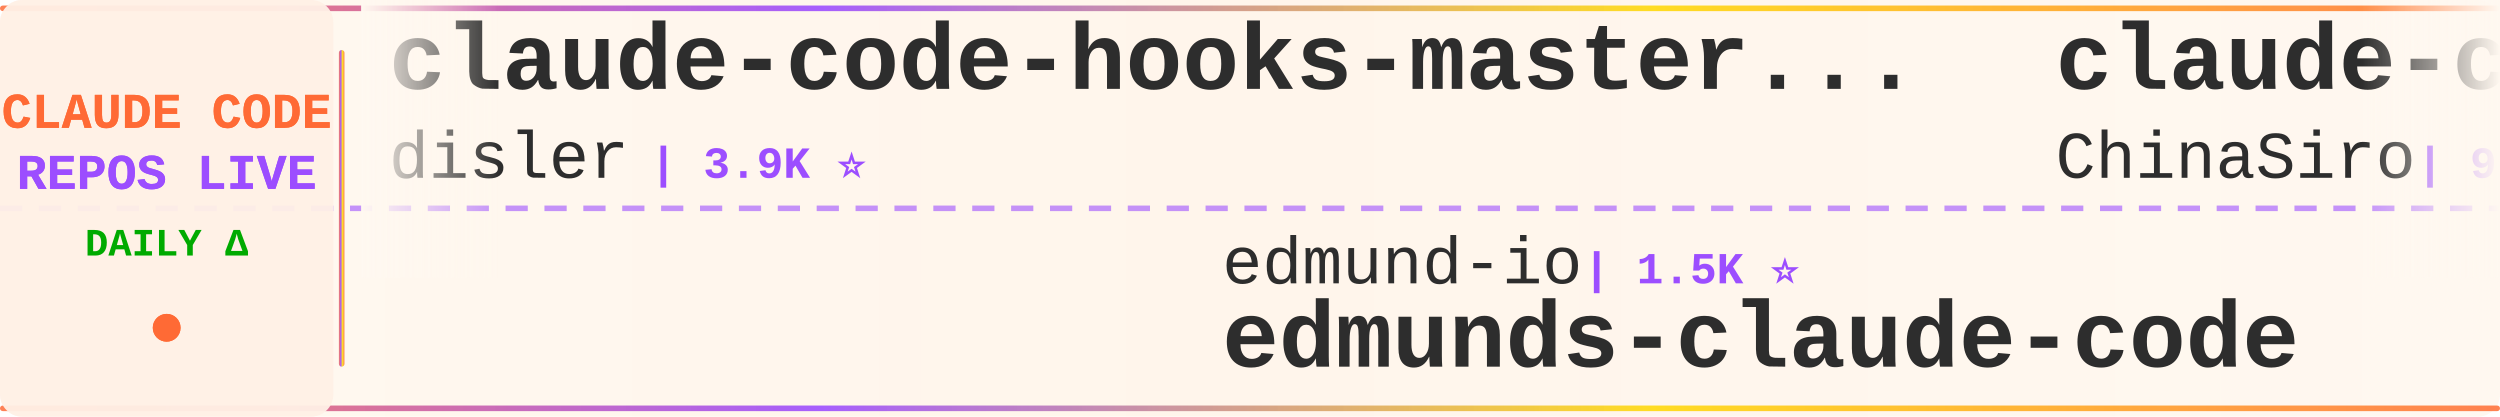
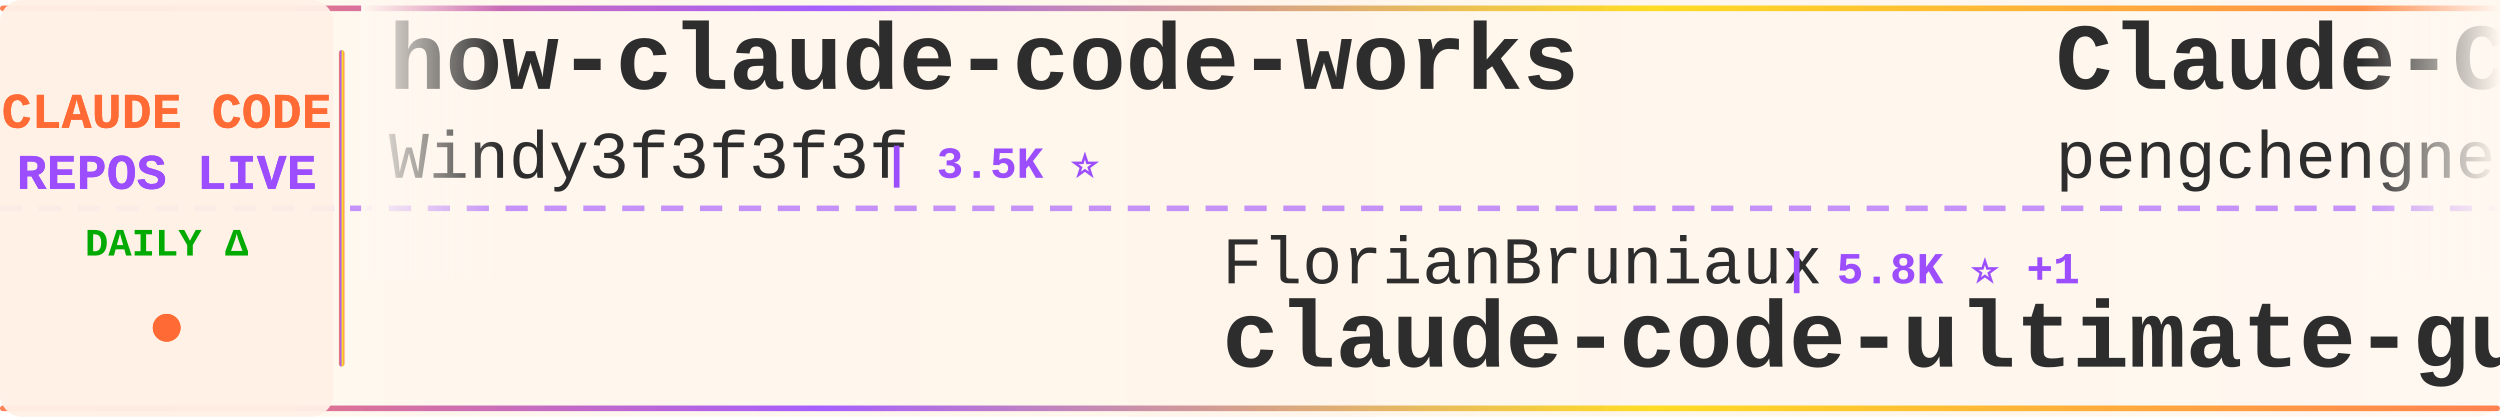
<svg xmlns="http://www.w3.org/2000/svg" width="900" height="150">
  <defs>
    <linearGradient id="tickerBg" x1="0%" y1="0%" x2="100%" y2="0%">
      <stop offset="0%" style="stop-color:#fff8f0;stop-opacity:0.98" />
      <stop offset="50%" style="stop-color:#fff5eb;stop-opacity:1" />
      <stop offset="100%" style="stop-color:#fff8f0;stop-opacity:0.98" />
    </linearGradient>
    <linearGradient id="borderGrad" x1="0%" y1="0%" x2="100%" y2="0%">
      <stop offset="0%" style="stop-color:#FF6B35;stop-opacity:0.85">
        <animate attributeName="stop-opacity" values="0.85;1;0.85" dur="2s" repeatCount="indefinite" />
      </stop>
      <stop offset="33%" style="stop-color:#9C4EFF;stop-opacity:0.9">
        <animate attributeName="stop-opacity" values="0.9;1;0.9" dur="2.2s" repeatCount="indefinite" />
      </stop>
      <stop offset="66%" style="stop-color:#FFD700;stop-opacity:0.85">
        <animate attributeName="stop-opacity" values="0.85;1;0.85" dur="1.8s" repeatCount="indefinite" />
      </stop>
      <stop offset="100%" style="stop-color:#FF6B35;stop-opacity:0.85">
        <animate attributeName="stop-opacity" values="0.85;1;0.85" dur="2s" repeatCount="indefinite" />
      </stop>
    </linearGradient>
    <filter id="textGlow">
      <feGaussianBlur stdDeviation="0.15" result="coloredBlur" />
      <feMerge>
        <feMergeNode in="coloredBlur" />
        <feMergeNode in="SourceGraphic" />
      </feMerge>
    </filter>
    <filter id="metricGlow">
      <feGaussianBlur stdDeviation="0.2" result="coloredBlur" />
      <feMerge>
        <feMergeNode in="coloredBlur" />
        <feMergeNode in="SourceGraphic" />
      </feMerge>
    </filter>
    <linearGradient id="leftFade" x1="0%" y1="0%" x2="100%" y2="0%">
      <stop offset="0%" style="stop-color:#fff8f0;stop-opacity:1" />
      <stop offset="100%" style="stop-color:#fff8f0;stop-opacity:0" />
    </linearGradient>
    <linearGradient id="rightFade" x1="0%" y1="0%" x2="100%" y2="0%">
      <stop offset="0%" style="stop-color:#fff8f0;stop-opacity:0" />
      <stop offset="100%" style="stop-color:#fff8f0;stop-opacity:1" />
    </linearGradient>
  </defs>
  <rect width="900" height="150" fill="url(#tickerBg)" rx="8" />
  <rect x="0" y="2" width="900" height="2" fill="url(#borderGrad)" rx="1" />
  <rect x="0" y="146" width="900" height="2" fill="url(#borderGrad)" rx="1" />
  <line x1="0" y1="75" x2="900" y2="75" stroke="#9C4EFF" stroke-width="2" stroke-dasharray="8 6" opacity="0.6" />
  <rect x="0" y="0" width="120" height="150" fill="#fff0e6" opacity="0.95" rx="8" />
  <text x="60" y="46" font-family="'Courier New', monospace" font-size="18" font-weight="bold" fill="#FF6B35" text-anchor="middle" filter="url(#textGlow)">
    CLAUDE CODE
  </text>
  <text x="60" y="68" font-family="'Courier New', monospace" font-size="18" font-weight="bold" fill="#9C4EFF" text-anchor="middle" filter="url(#textGlow)">
    REPOS LIVE
  </text>
  <text x="60" y="92" font-family="'Courier New', monospace" font-size="14" font-weight="bold" fill="#00aa00" text-anchor="middle">
    DAILY Δ
  </text>
  <circle cx="60" cy="118" r="5" fill="#FF6B35" filter="url(#metricGlow)">
    <animate attributeName="r" values="4;6;4" dur="1.5s" repeatCount="indefinite" />
    <animate attributeName="opacity" values="0.6;1;0.6" dur="1.5s" repeatCount="indefinite" />
  </circle>
  <rect x="122" y="18" width="2" height="114" fill="url(#borderGrad)" rx="1" />
  <clipPath id="tickerClip">
    <rect x="130" y="0" width="770" height="150" />
  </clipPath>
  <g clip-path="url(#tickerClip)">
    <g id="tickerItems">
      <animateTransform attributeName="transform" attributeType="XML" type="translate" from="0 0" to="-3000 0" dur="54s" repeatCount="indefinite" />
      <g transform="translate(0, 0)">
-         <text x="140" y="32" font-family="'Courier New', monospace" font-size="34" font-weight="bold" fill="#2d2d2d">claude-code-hooks-master...</text>
-         <text x="140" y="64" font-family="'Courier New', monospace" font-size="24" font-weight="normal" fill="#2d2d2d" opacity="1.0">disler</text>
-         <text x="234" y="64" font-family="'Courier New', monospace" font-size="16" font-weight="bold" fill="#9C4EFF"> | 3.9K ⭐</text>
+         <text x="140" y="32" font-family="'Courier New', monospace" font-size="34" font-weight="bold" fill="#2d2d2d">how-claude-code-works</text>
+         <text x="140" y="64" font-family="'Courier New', monospace" font-size="24" font-weight="normal" fill="#2d2d2d" opacity="1.0">Windy3f3f3f3f</text>
+         <text x="318" y="64" font-family="'Courier New', monospace" font-size="16" font-weight="bold" fill="#9C4EFF"> | 3.5K ⭐</text>
      </g>
      <g transform="translate(300, 0)">
-         <text x="140" y="102" font-family="'Courier New', monospace" font-size="24" font-weight="normal" fill="#2d2d2d" opacity="1.0">edmund-io</text>
-         <text x="270" y="102" font-family="'Courier New', monospace" font-size="16" font-weight="bold" fill="#9C4EFF"> | 1.5K ⭐</text>
-         <text x="140" y="132" font-family="'Courier New', monospace" font-size="34" font-weight="bold" fill="#2d2d2d">edmunds-claude-code</text>
+         <text x="140" y="102" font-family="'Courier New', monospace" font-size="24" font-weight="normal" fill="#2d2d2d" opacity="1.0">FlorianBruniaux</text>
+         <text x="342" y="102" font-family="'Courier New', monospace" font-size="16" font-weight="bold" fill="#9C4EFF"> | 5.8K ⭐ +1</text>
+         <text x="140" y="132" font-family="'Courier New', monospace" font-size="34" font-weight="bold" fill="#2d2d2d">claude-code-ultimate-gui...</text>
      </g>
      <g transform="translate(600, 0)">
-         <text x="140" y="32" font-family="'Courier New', monospace" font-size="34" font-weight="bold" fill="#2d2d2d">claude-code-sourcemap</text>
-         <text x="140" y="64" font-family="'Courier New', monospace" font-size="24" font-weight="normal" fill="#2d2d2d" opacity="1.0">ChinaSiro</text>
-         <text x="270" y="64" font-family="'Courier New', monospace" font-size="16" font-weight="bold" fill="#9C4EFF"> | 9.6K ⭐ +1</text>
+         <text x="140" y="32" font-family="'Courier New', monospace" font-size="34" font-weight="bold" fill="#2d2d2d">Claude-Code</text>
+         <text x="140" y="64" font-family="'Courier New', monospace" font-size="24" font-weight="normal" fill="#2d2d2d" opacity="1.0">pengchengneo</text>
+         <text x="306" y="64" font-family="'Courier New', monospace" font-size="16" font-weight="bold" fill="#9C4EFF"> | 1.8K ⭐</text>
      </g>
      <g transform="translate(900, 0)">
-         <text x="140" y="102" font-family="'Courier New', monospace" font-size="24" font-weight="normal" fill="#2d2d2d" opacity="1.0">AprilNEA</text>
-         <text x="258" y="102" font-family="'Courier New', monospace" font-size="16" font-weight="bold" fill="#9C4EFF"> | 391 ⭐</text>
-         <text x="140" y="132" font-family="'Courier New', monospace" font-size="34" font-weight="bold" fill="#2d2d2d">claude-code-source</text>
+         <text x="140" y="102" font-family="'Courier New', monospace" font-size="24" font-weight="normal" fill="#2d2d2d" opacity="1.0">ykdojo</text>
+         <text x="234" y="102" font-family="'Courier New', monospace" font-size="16" font-weight="bold" fill="#9C4EFF"> | 9.8K ⭐ +1</text>
+         <text x="140" y="132" font-family="'Courier New', monospace" font-size="34" font-weight="bold" fill="#2d2d2d">claude-code-tips</text>
      </g>
      <g transform="translate(1200, 0)">
-         <text x="140" y="32" font-family="'Courier New', monospace" font-size="34" font-weight="bold" fill="#2d2d2d">claude-code-video-toolki...</text>
-         <text x="140" y="64" font-family="'Courier New', monospace" font-size="24" font-weight="normal" fill="#2d2d2d" opacity="1.0">digitalsamba</text>
-         <text x="306" y="64" font-family="'Courier New', monospace" font-size="16" font-weight="bold" fill="#9C4EFF"> | 2.0K ⭐</text>
+         <text x="140" y="32" font-family="'Courier New', monospace" font-size="34" font-weight="bold" fill="#2d2d2d">claude-code-telegram</text>
+         <text x="140" y="64" font-family="'Courier New', monospace" font-size="24" font-weight="normal" fill="#2d2d2d" opacity="1.0">RichardAtCT</text>
+         <text x="294" y="64" font-family="'Courier New', monospace" font-size="16" font-weight="bold" fill="#9C4EFF"> | 2.8K ⭐</text>
      </g>
      <g transform="translate(1500, 0)">
-         <text x="140" y="102" font-family="'Courier New', monospace" font-size="24" font-weight="normal" fill="#2d2d2d" opacity="1.0">liuup</text>
-         <text x="222" y="102" font-family="'Courier New', monospace" font-size="16" font-weight="bold" fill="#9C4EFF"> | 3.8K ⭐ -1</text>
-         <text x="140" y="132" font-family="'Courier New', monospace" font-size="34" font-weight="bold" fill="#2d2d2d">claude-code-analysis</text>
+         <text x="140" y="102" font-family="'Courier New', monospace" font-size="24" font-weight="normal" fill="#2d2d2d" opacity="1.0">Chachamaru127</text>
+         <text x="318" y="102" font-family="'Courier New', monospace" font-size="16" font-weight="bold" fill="#9C4EFF"> | 3.1K ⭐</text>
+         <text x="140" y="132" font-family="'Courier New', monospace" font-size="34" font-weight="bold" fill="#2d2d2d">claude-code-harness</text>
      </g>
      <g transform="translate(1800, 0)">
-         <text x="140" y="32" font-family="'Courier New', monospace" font-size="34" font-weight="bold" fill="#2d2d2d">ralph-claude-code</text>
-         <text x="140" y="64" font-family="'Courier New', monospace" font-size="24" font-weight="normal" fill="#2d2d2d" opacity="1.0">frankbria</text>
-         <text x="270" y="64" font-family="'Courier New', monospace" font-size="16" font-weight="bold" fill="#9C4EFF"> | 9.6K ⭐</text>
+         <text x="140" y="32" font-family="'Courier New', monospace" font-size="34" font-weight="bold" fill="#2d2d2d">claude-code-engineering</text>
+         <text x="140" y="64" font-family="'Courier New', monospace" font-size="24" font-weight="normal" fill="#2d2d2d" opacity="1.0">huangjia2019</text>
+         <text x="306" y="64" font-family="'Courier New', monospace" font-size="16" font-weight="bold" fill="#9C4EFF"> | 1.1K ⭐</text>
      </g>
      <g transform="translate(2100, 0)">
-         <text x="140" y="102" font-family="'Courier New', monospace" font-size="24" font-weight="normal" fill="#2d2d2d" opacity="1.0">affaan-m</text>
-         <text x="258" y="102" font-family="'Courier New', monospace" font-size="16" font-weight="bold" fill="#9C4EFF"> | 241.9K ⭐ +43</text>
-         <text x="140" y="132" font-family="'Courier New', monospace" font-size="34" font-weight="bold" fill="#2d2d2d">ECC</text>
+         <text x="140" y="102" font-family="'Courier New', monospace" font-size="24" font-weight="normal" fill="#2d2d2d" opacity="1.0">disler</text>
+         <text x="234" y="102" font-family="'Courier New', monospace" font-size="16" font-weight="bold" fill="#9C4EFF"> | 3.9K ⭐</text>
+         <text x="140" y="132" font-family="'Courier New', monospace" font-size="34" font-weight="bold" fill="#2d2d2d">claude-code-hooks-master...</text>
      </g>
      <g transform="translate(2400, 0)">
-         <text x="140" y="32" font-family="'Courier New', monospace" font-size="34" font-weight="bold" fill="#2d2d2d">claude-coder</text>
-         <text x="140" y="64" font-family="'Courier New', monospace" font-size="24" font-weight="normal" fill="#2d2d2d" opacity="1.0">kodu-ai</text>
-         <text x="246" y="64" font-family="'Courier New', monospace" font-size="16" font-weight="bold" fill="#9C4EFF"> | 5.2K ⭐</text>
+         <text x="140" y="32" font-family="'Courier New', monospace" font-size="34" font-weight="bold" fill="#2d2d2d">claude_code_src</text>
+         <text x="140" y="64" font-family="'Courier New', monospace" font-size="24" font-weight="normal" fill="#2d2d2d" opacity="1.0">ponponon</text>
+         <text x="258" y="64" font-family="'Courier New', monospace" font-size="16" font-weight="bold" fill="#9C4EFF"> | 2.3K ⭐</text>
      </g>
      <g transform="translate(2700, 0)">
-         <text x="140" y="102" font-family="'Courier New', monospace" font-size="24" font-weight="normal" fill="#2d2d2d" opacity="1.0">fazxes</text>
-         <text x="234" y="102" font-family="'Courier New', monospace" font-size="16" font-weight="bold" fill="#9C4EFF"> | 231 ⭐</text>
-         <text x="140" y="132" font-family="'Courier New', monospace" font-size="34" font-weight="bold" fill="#2d2d2d">Claude-code</text>
+         <text x="140" y="102" font-family="'Courier New', monospace" font-size="24" font-weight="normal" fill="#2d2d2d" opacity="1.0">shanraisshan</text>
+         <text x="306" y="102" font-family="'Courier New', monospace" font-size="16" font-weight="bold" fill="#9C4EFF"> | 64.8K ⭐ +3</text>
+         <text x="140" y="132" font-family="'Courier New', monospace" font-size="34" font-weight="bold" fill="#2d2d2d">claude-code-best-practic...</text>
      </g>
      <g transform="translate(3000, 0)">
-         <text x="140" y="32" font-family="'Courier New', monospace" font-size="34" font-weight="bold" fill="#2d2d2d">claude-code-hooks-master...</text>
-         <text x="140" y="64" font-family="'Courier New', monospace" font-size="24" font-weight="normal" fill="#2d2d2d" opacity="1.0">disler</text>
-         <text x="234" y="64" font-family="'Courier New', monospace" font-size="16" font-weight="bold" fill="#9C4EFF"> | 3.9K ⭐</text>
+         <text x="140" y="32" font-family="'Courier New', monospace" font-size="34" font-weight="bold" fill="#2d2d2d">how-claude-code-works</text>
+         <text x="140" y="64" font-family="'Courier New', monospace" font-size="24" font-weight="normal" fill="#2d2d2d" opacity="1.0">Windy3f3f3f3f</text>
+         <text x="318" y="64" font-family="'Courier New', monospace" font-size="16" font-weight="bold" fill="#9C4EFF"> | 3.5K ⭐</text>
      </g>
      <g transform="translate(3300, 0)">
-         <text x="140" y="102" font-family="'Courier New', monospace" font-size="24" font-weight="normal" fill="#2d2d2d" opacity="1.0">edmund-io</text>
-         <text x="270" y="102" font-family="'Courier New', monospace" font-size="16" font-weight="bold" fill="#9C4EFF"> | 1.5K ⭐</text>
-         <text x="140" y="132" font-family="'Courier New', monospace" font-size="34" font-weight="bold" fill="#2d2d2d">edmunds-claude-code</text>
+         <text x="140" y="102" font-family="'Courier New', monospace" font-size="24" font-weight="normal" fill="#2d2d2d" opacity="1.0">FlorianBruniaux</text>
+         <text x="342" y="102" font-family="'Courier New', monospace" font-size="16" font-weight="bold" fill="#9C4EFF"> | 5.8K ⭐ +1</text>
+         <text x="140" y="132" font-family="'Courier New', monospace" font-size="34" font-weight="bold" fill="#2d2d2d">claude-code-ultimate-gui...</text>
      </g>
      <g transform="translate(3600, 0)">
-         <text x="140" y="32" font-family="'Courier New', monospace" font-size="34" font-weight="bold" fill="#2d2d2d">claude-code-sourcemap</text>
-         <text x="140" y="64" font-family="'Courier New', monospace" font-size="24" font-weight="normal" fill="#2d2d2d" opacity="1.0">ChinaSiro</text>
-         <text x="270" y="64" font-family="'Courier New', monospace" font-size="16" font-weight="bold" fill="#9C4EFF"> | 9.6K ⭐ +1</text>
+         <text x="140" y="32" font-family="'Courier New', monospace" font-size="34" font-weight="bold" fill="#2d2d2d">Claude-Code</text>
+         <text x="140" y="64" font-family="'Courier New', monospace" font-size="24" font-weight="normal" fill="#2d2d2d" opacity="1.0">pengchengneo</text>
+         <text x="306" y="64" font-family="'Courier New', monospace" font-size="16" font-weight="bold" fill="#9C4EFF"> | 1.8K ⭐</text>
      </g>
      <g transform="translate(3900, 0)">
-         <text x="140" y="102" font-family="'Courier New', monospace" font-size="24" font-weight="normal" fill="#2d2d2d" opacity="1.0">AprilNEA</text>
-         <text x="258" y="102" font-family="'Courier New', monospace" font-size="16" font-weight="bold" fill="#9C4EFF"> | 391 ⭐</text>
-         <text x="140" y="132" font-family="'Courier New', monospace" font-size="34" font-weight="bold" fill="#2d2d2d">claude-code-source</text>
+         <text x="140" y="102" font-family="'Courier New', monospace" font-size="24" font-weight="normal" fill="#2d2d2d" opacity="1.0">ykdojo</text>
+         <text x="234" y="102" font-family="'Courier New', monospace" font-size="16" font-weight="bold" fill="#9C4EFF"> | 9.8K ⭐ +1</text>
+         <text x="140" y="132" font-family="'Courier New', monospace" font-size="34" font-weight="bold" fill="#2d2d2d">claude-code-tips</text>
      </g>
    </g>
  </g>
  <rect x="130" y="0" width="50" height="100" fill="url(#leftFade)" />
  <rect x="850" y="0" width="50" height="100" fill="url(#rightFade)" />
</svg>
